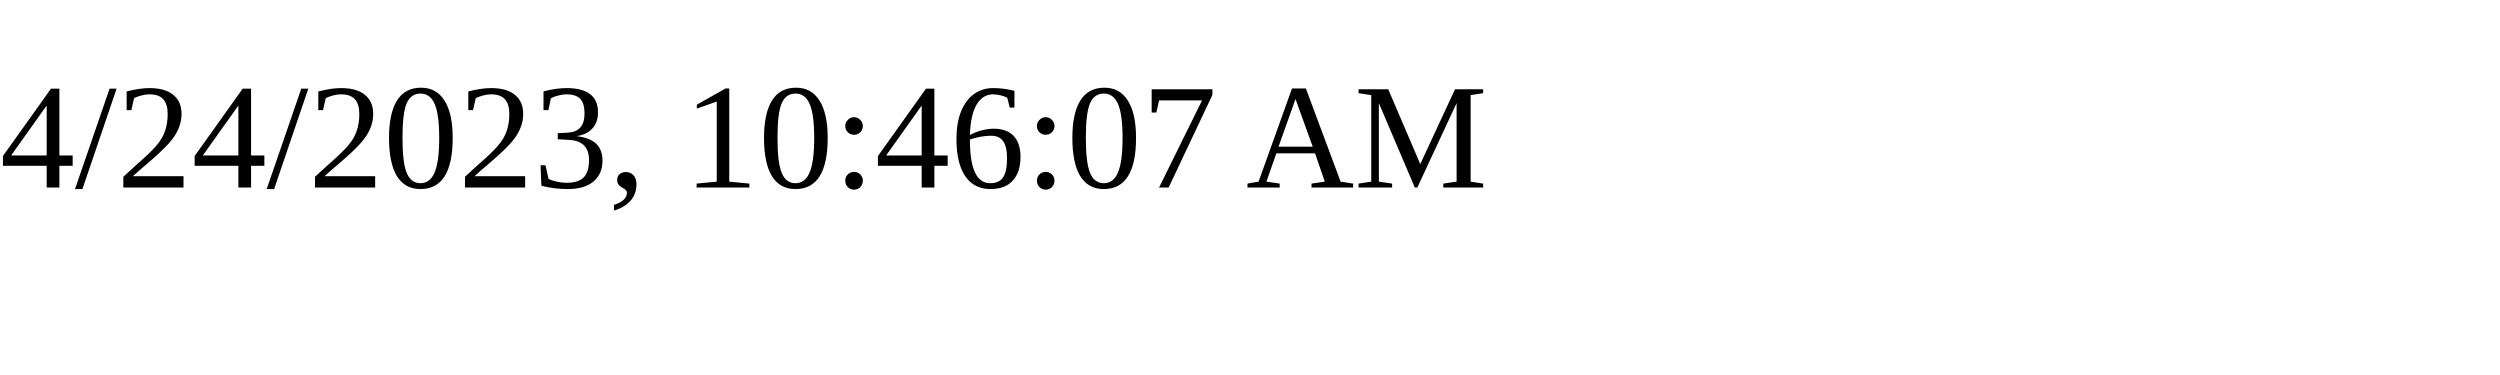
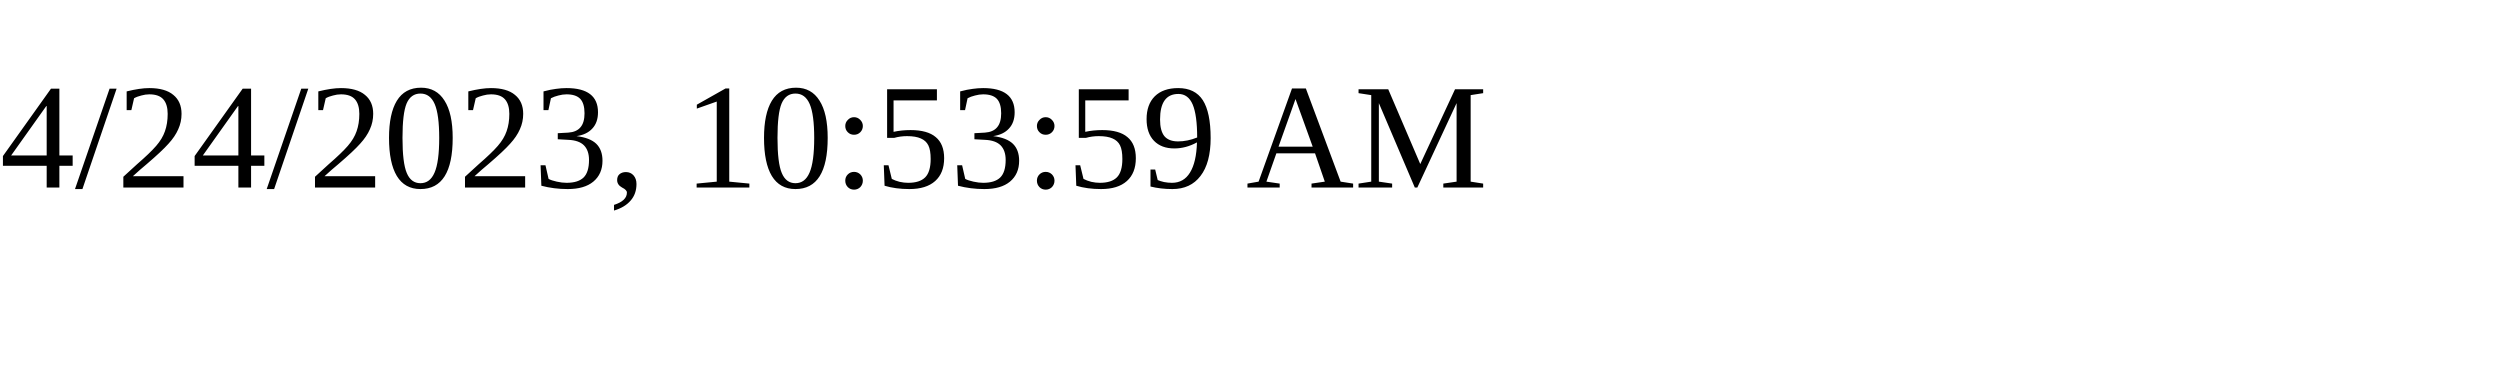
<svg xmlns="http://www.w3.org/2000/svg" height="30" width="200">
-   <text x="0" y="15">4/24/2023, 10:46:07 AM</text>
+   <text x="0" y="15">4/24/2023, 10:53:59 AM</text>
</svg>
